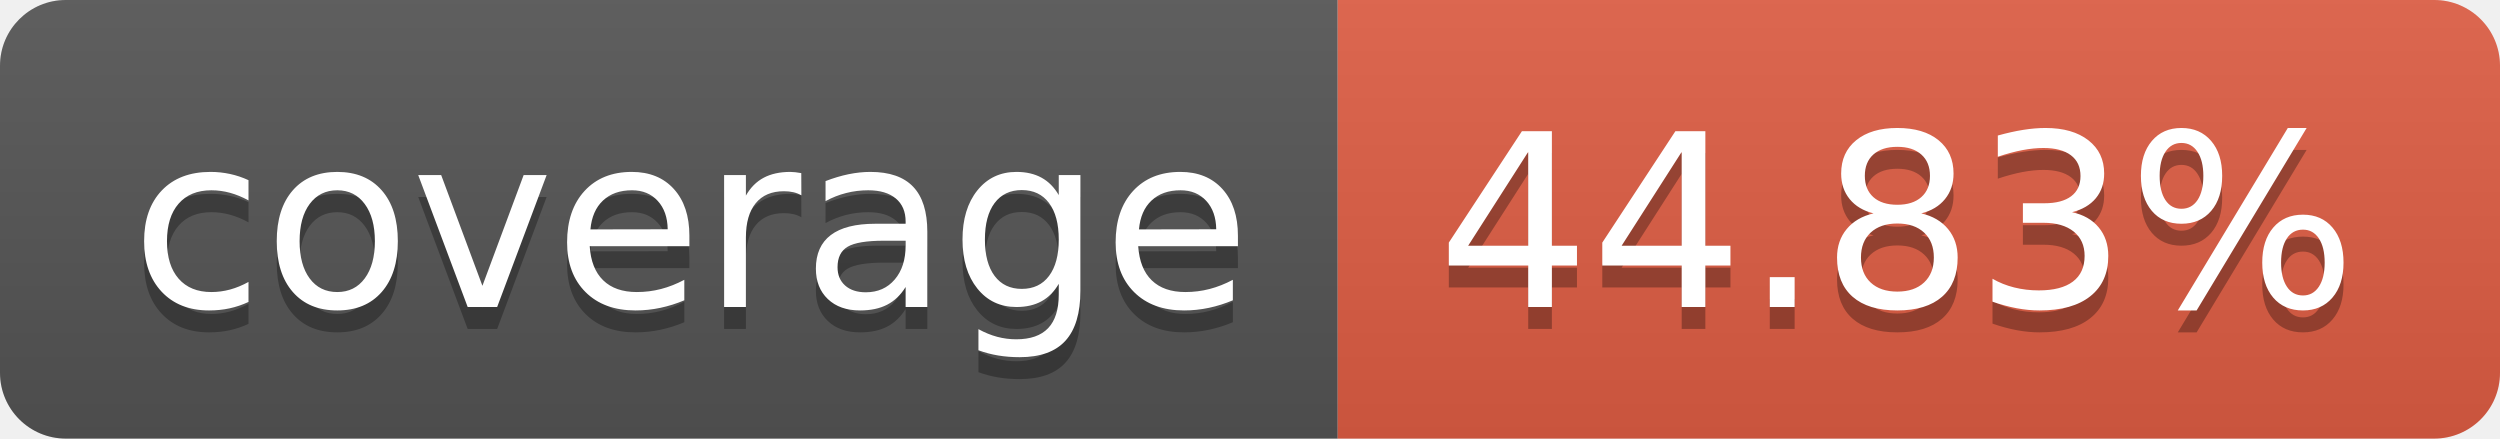
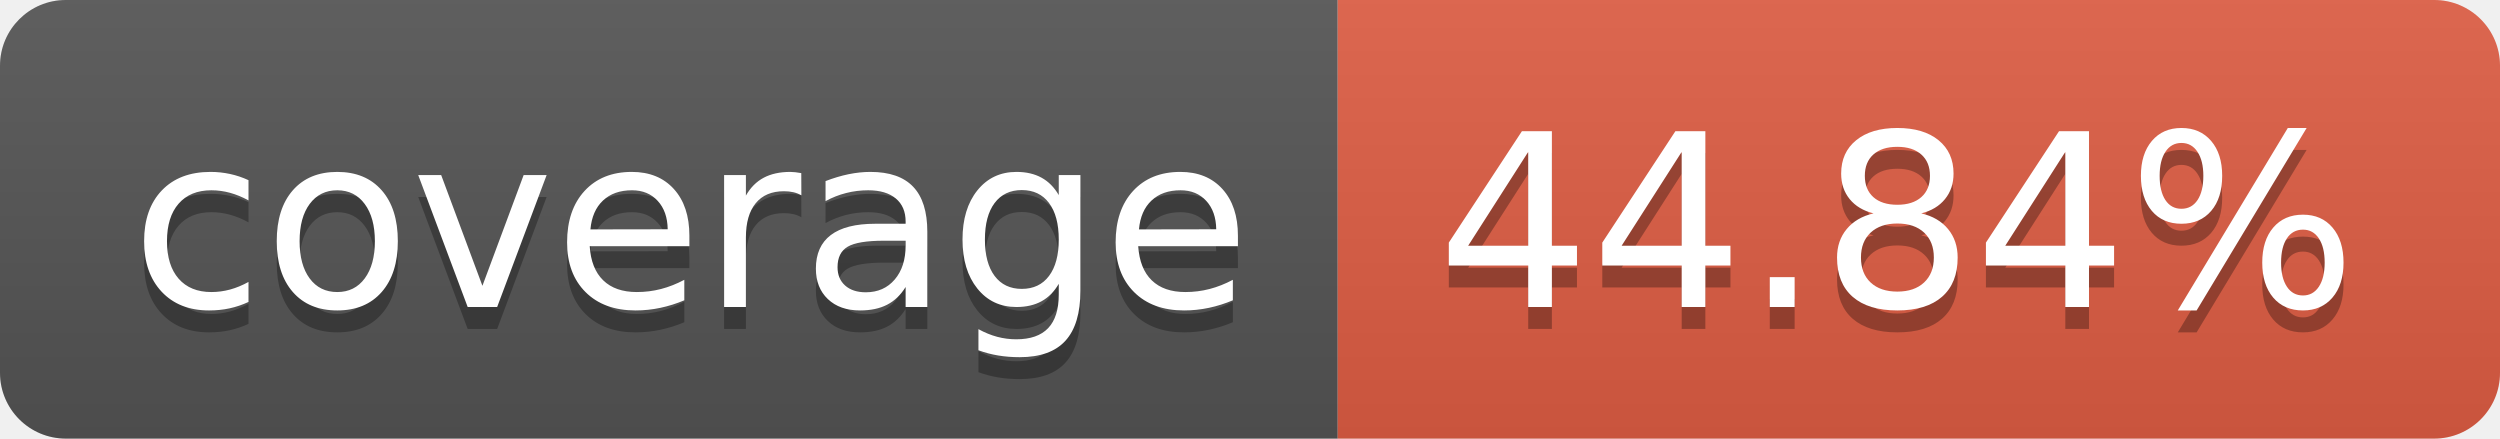
- <svg xmlns="http://www.w3.org/2000/svg" width="114" height="20" role="img" aria-label="coverage: 44.83%">
+ <svg xmlns="http://www.w3.org/2000/svg" width="114" height="20" role="img" aria-label="coverage: 44.84%">
  <linearGradient id="s" x2="0" y2="100%">
    <stop offset="0" stop-color="#bbb" stop-opacity=".1" />
    <stop offset="1" stop-opacity=".1" />
  </linearGradient>
  <clipPath id="r">
    <rect width="114" height="20" rx="3" fill="#fff" />
  </clipPath>
  <g clip-path="url(#r)">
    <rect width="61" height="20" fill="#555" />
    <rect x="61" width="53" height="20" fill="#e05d44" />
    <rect width="114" height="20" fill="url(#s)" />
  </g>
  <g fill="#fff" text-anchor="middle" font-family="Verdana,Geneva,DejaVu Sans,sans-serif" text-rendering="geometricPrecision" font-size="110">
    <text aria-hidden="true" x="315" y="150" fill="#010101" fill-opacity=".3" transform="scale(.1)" textLength="510">coverage</text>
    <text x="315" y="140" transform="scale(.1)" fill="#fff" textLength="510">coverage</text>
-     <text aria-hidden="true" x="865" y="150" fill="#010101" fill-opacity=".3" transform="scale(.1)" textLength="430">44.83%</text>
-     <text x="865" y="140" transform="scale(.1)" fill="#fff" textLength="430">44.83%</text>
+     <text aria-hidden="true" x="865" y="150" fill="#010101" fill-opacity=".3" transform="scale(.1)" textLength="430">44.84%</text>
+     <text x="865" y="140" transform="scale(.1)" fill="#fff" textLength="430">44.84%</text>
  </g>
</svg>
